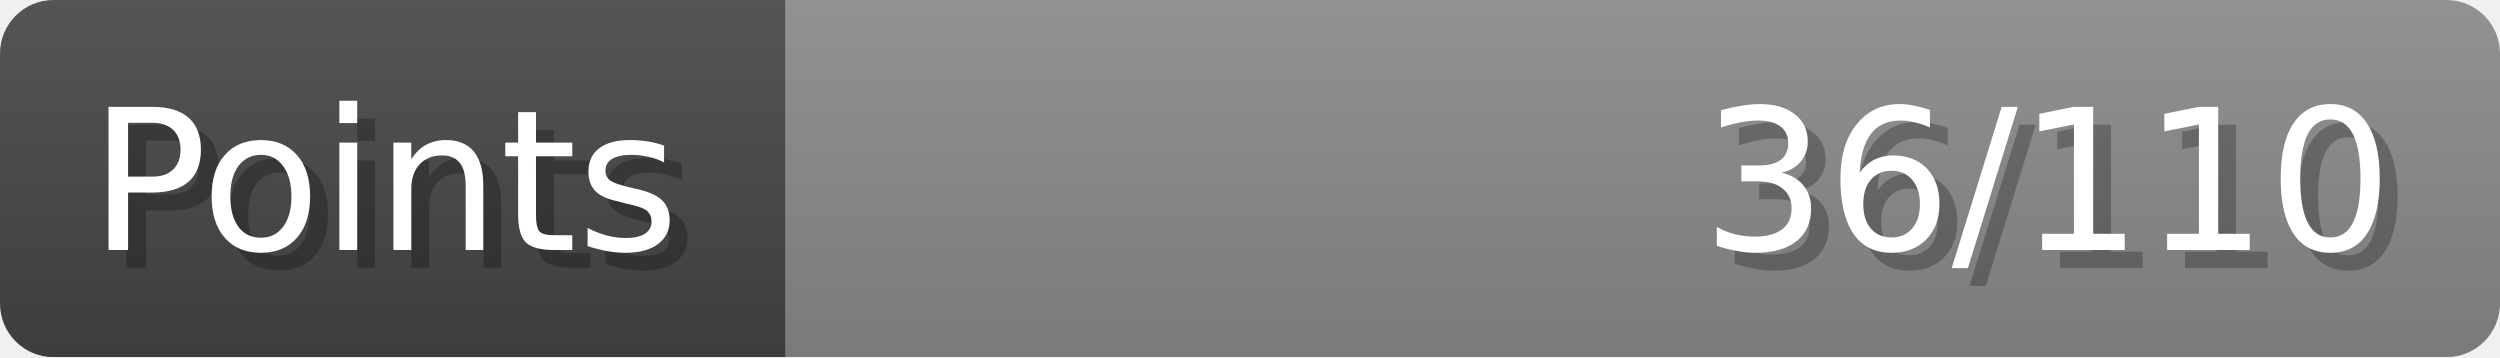
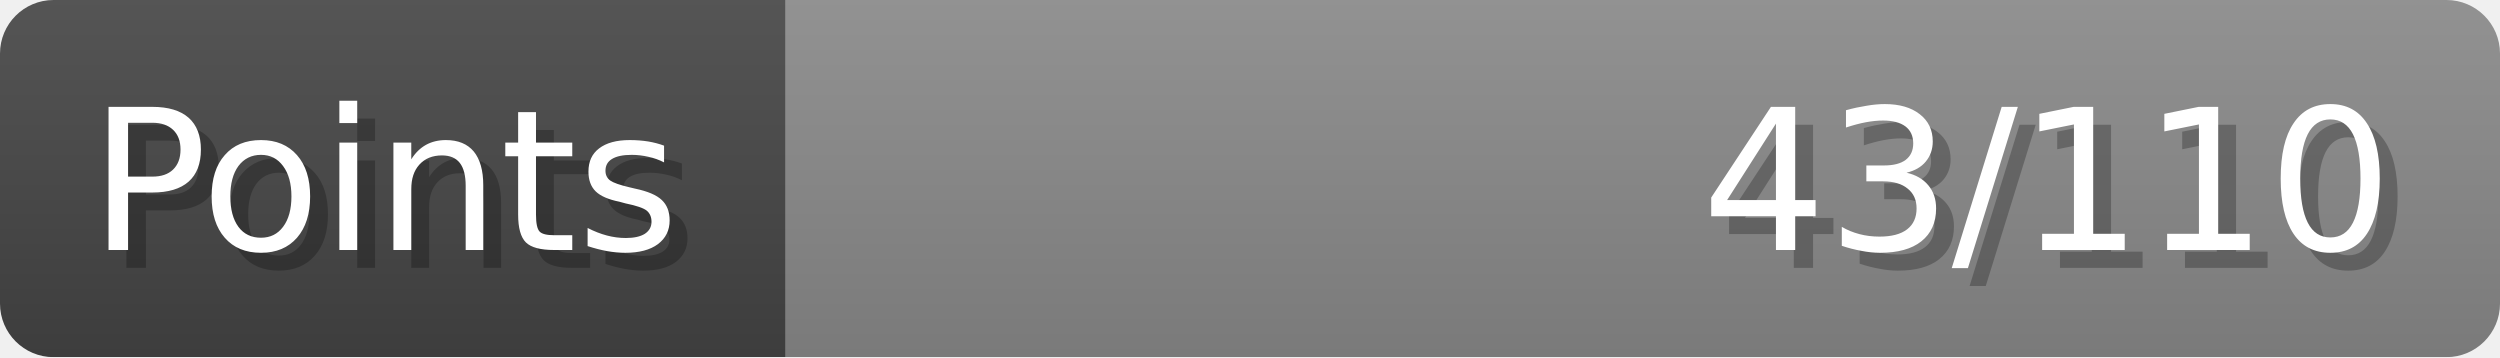
- <svg xmlns="http://www.w3.org/2000/svg" width="140px" height="20px" role="img" aria-label="Points: 36/110">
+ <svg xmlns="http://www.w3.org/2000/svg" width="140px" height="20px" role="img" aria-label="Points: 43/110">
  <linearGradient id="a" x2="0" y2="100%">
    <stop offset="0" stop-opacity=".1" stop-color="#EEE" />
    <stop offset="1" stop-opacity=".1" />
  </linearGradient>
  <mask id="m">
    <rect width="100%" height="100%" rx="3" fill="#FFF" />
  </mask>
  <g mask="url(#m)">
    <rect x="0" y="0" width="44" height="20" fill="#444" />
    <svg x="44" y="0" width="96" height="20">
      <rect width="100%" height="100%" fill="#888888" />
      <rect width="0%" height="100%" fill="#33CC11" transform="">
-         <animate attributeName="width" begin="0.5s" dur="600ms" from="0%" to="32%" repeatCount="1" fill="freeze" calcMode="spline" keyTimes="0; 1" keySplines="0.3, 0.61, 0.355, 1" />
+         <animate attributeName="width" begin="0.5s" dur="600ms" from="0%" to="39%" repeatCount="1" fill="freeze" calcMode="spline" keyTimes="0; 1" keySplines="0.3, 0.61, 0.355, 1" />
      </rect>
    </svg>
    <rect width="140" height="20" fill="url(#a)" />
  </g>
  <g aria-hidden="true" font-size="11" font-family="Verdana, DejaVu Sans, sans-serif" fill="#FFFFFF">
    <text x="6" y="15" fill="#000" opacity="0.25">Points</text>
    <text x="5" y="14">Points</text>
-     <text x="135" y="15" fill="#000" opacity="0.25" text-anchor="end">36/110</text>
-     <text x="134" y="14" text-anchor="end">36/110</text>
+     <text x="135" y="15" fill="#000" opacity="0.25" text-anchor="end">43/110</text>
+     <text x="134" y="14" text-anchor="end">43/110</text>
  </g>
</svg>
